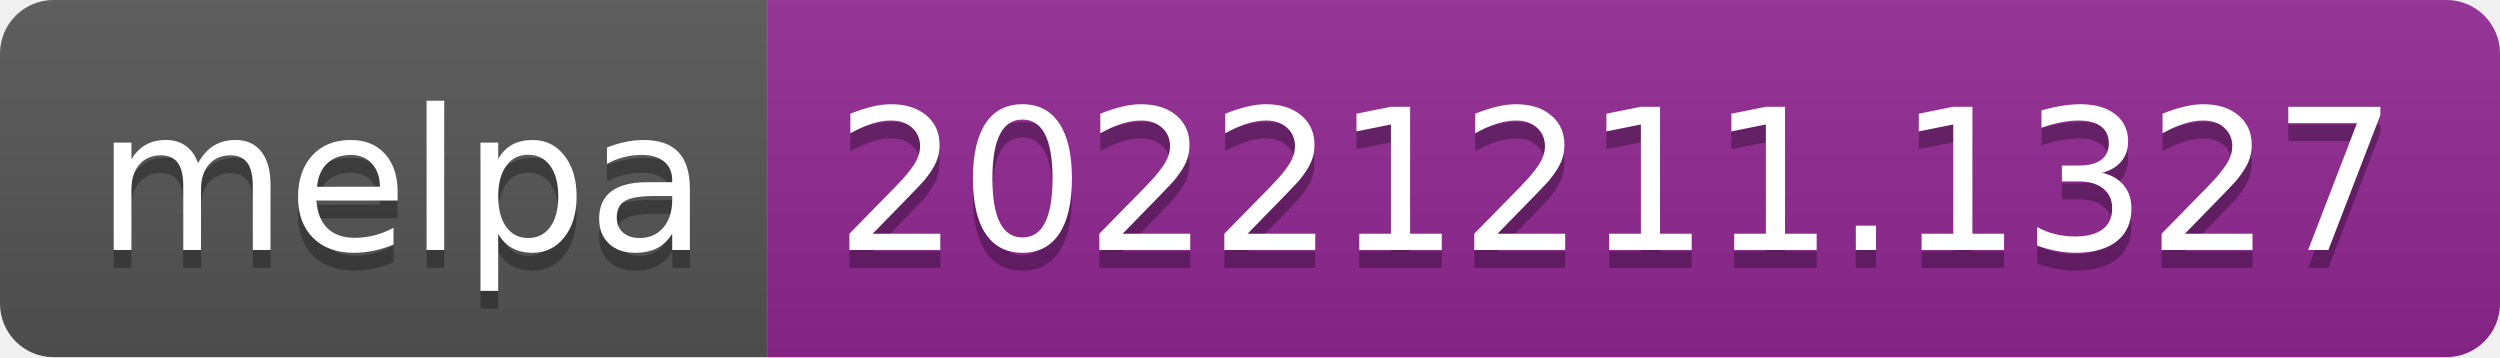
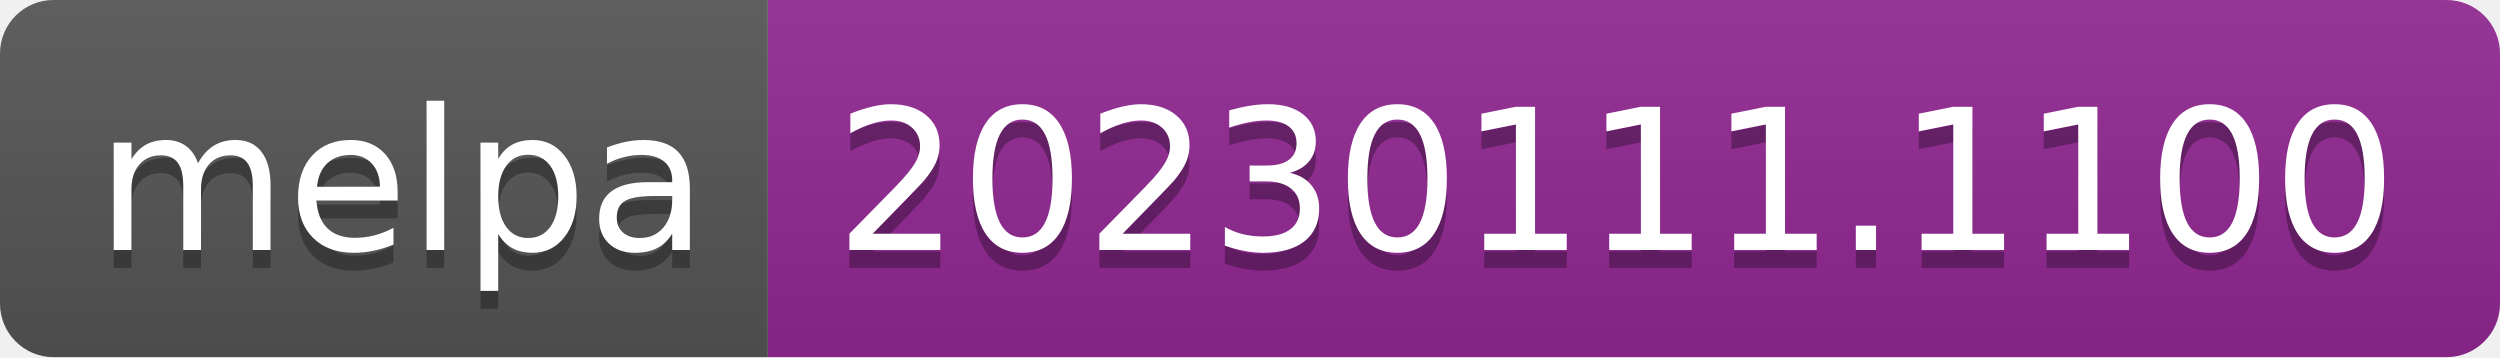
- <svg xmlns="http://www.w3.org/2000/svg" width="140" height="20" role="img" aria-label="melpa: 20221211.1327">
+ <svg xmlns="http://www.w3.org/2000/svg" width="140" height="20" role="img" aria-label="melpa: 20230111.1100">
  <linearGradient id="s" x2="0" y2="100%">
    <stop offset="0" stop-color="#bbb" stop-opacity=".1" />
    <stop offset="1" stop-opacity=".1" />
  </linearGradient>
  <clipPath id="r">
    <rect width="140" height="20" rx="3" fill="#fff" />
  </clipPath>
  <g clip-path="url(#r)">
    <rect width="43" height="20" fill="#555" />
    <rect x="43" width="97" height="20" fill="#922793" />
    <rect width="140" height="20" fill="url(#s)" />
  </g>
  <g fill="#fff" text-anchor="middle" font-family="Verdana,Geneva,DejaVu Sans,sans-serif" text-rendering="geometricPrecision" font-size="110">
    <text aria-hidden="true" x="225" y="150" fill="#010101" fill-opacity=".3" transform="scale(.1)" textLength="330">melpa</text>
    <text x="225" y="140" transform="scale(.1)" fill="#fff" textLength="330">melpa</text>
-     <text aria-hidden="true" x="905" y="150" fill="#010101" fill-opacity=".3" transform="scale(.1)" textLength="870">20221211.1327</text>
-     <text x="905" y="140" transform="scale(.1)" fill="#fff" textLength="870">20221211.1327</text>
+     <text aria-hidden="true" x="905" y="150" fill="#010101" fill-opacity=".3" transform="scale(.1)" textLength="870">20230111.1100</text>
+     <text x="905" y="140" transform="scale(.1)" fill="#fff" textLength="870">20230111.1100</text>
  </g>
</svg>
